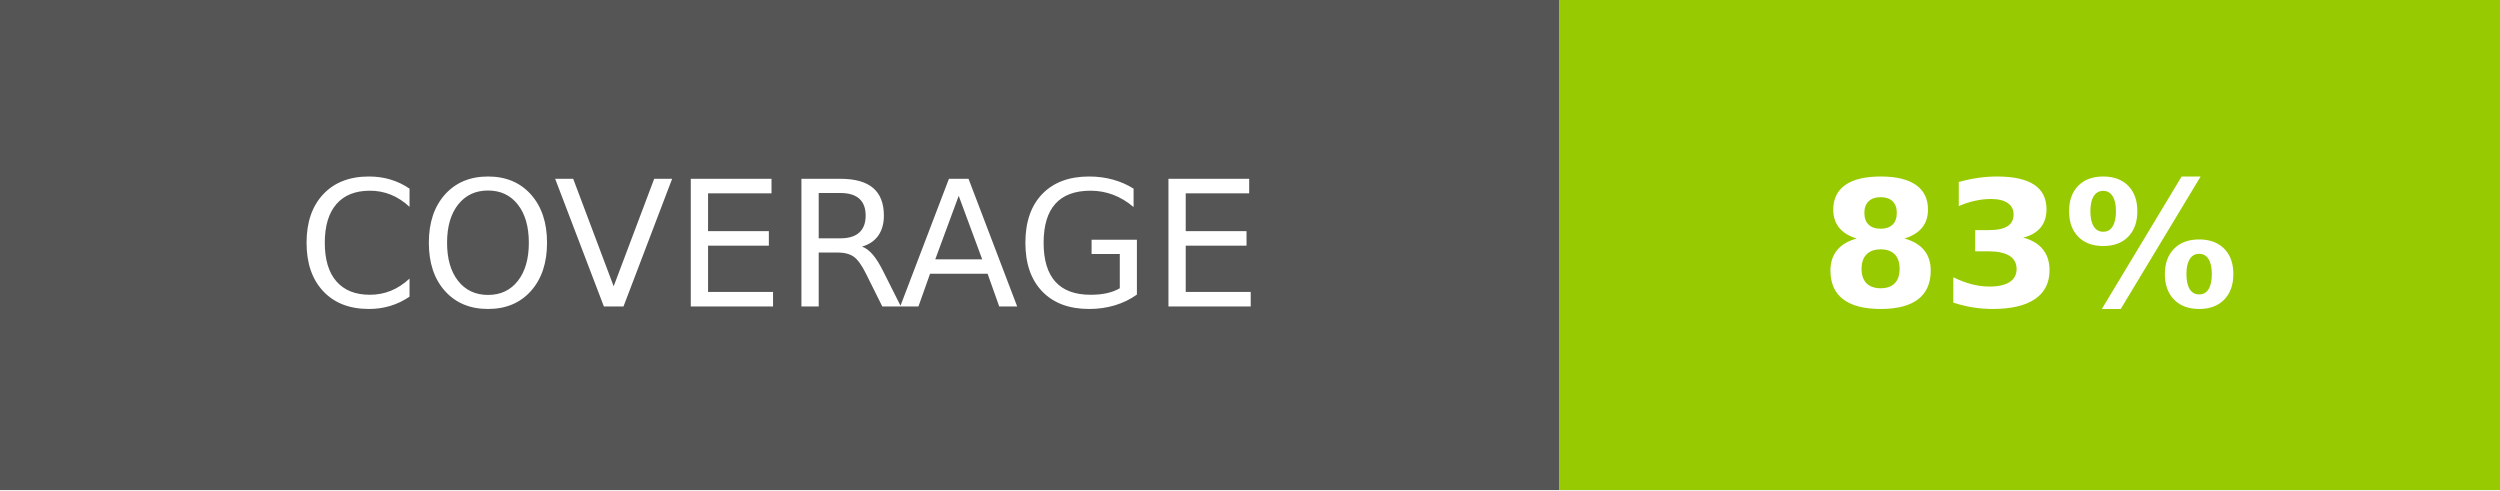
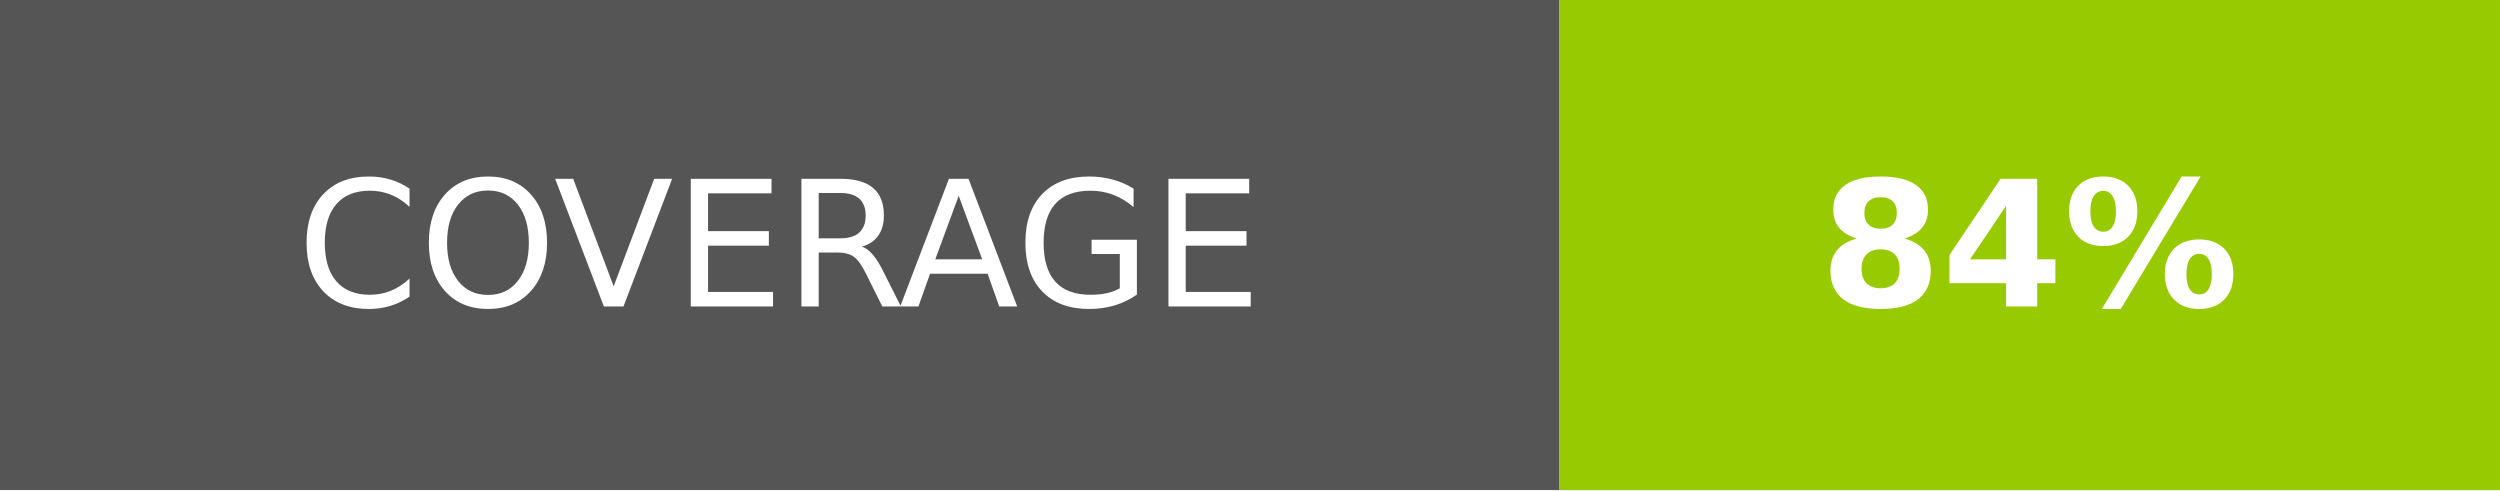
- <svg xmlns="http://www.w3.org/2000/svg" width="142.75" height="28" role="img" aria-label="COVERAGE: 83%">
+ <svg xmlns="http://www.w3.org/2000/svg" width="142.75" height="28" role="img" aria-label="COVERAGE: 84%">
  <g shape-rendering="crispEdges">
    <rect width="89" height="28" fill="#555" />
    <rect x="89" width="53.75" height="28" fill="#97ca00" />
  </g>
  <g fill="#fff" text-anchor="middle" font-family="Verdana,Geneva,DejaVu Sans,sans-serif" text-rendering="geometricPrecision" font-size="100">
    <text transform="scale(.1)" x="445" y="175" textLength="650" fill="#fff">COVERAGE</text>
-     <text transform="scale(.1)" x="1158.75" y="175" textLength="297.5" fill="#fff" font-weight="bold">83%</text>
+     <text transform="scale(.1)" x="1158.75" y="175" textLength="297.5" fill="#fff" font-weight="bold">84%</text>
  </g>
</svg>
